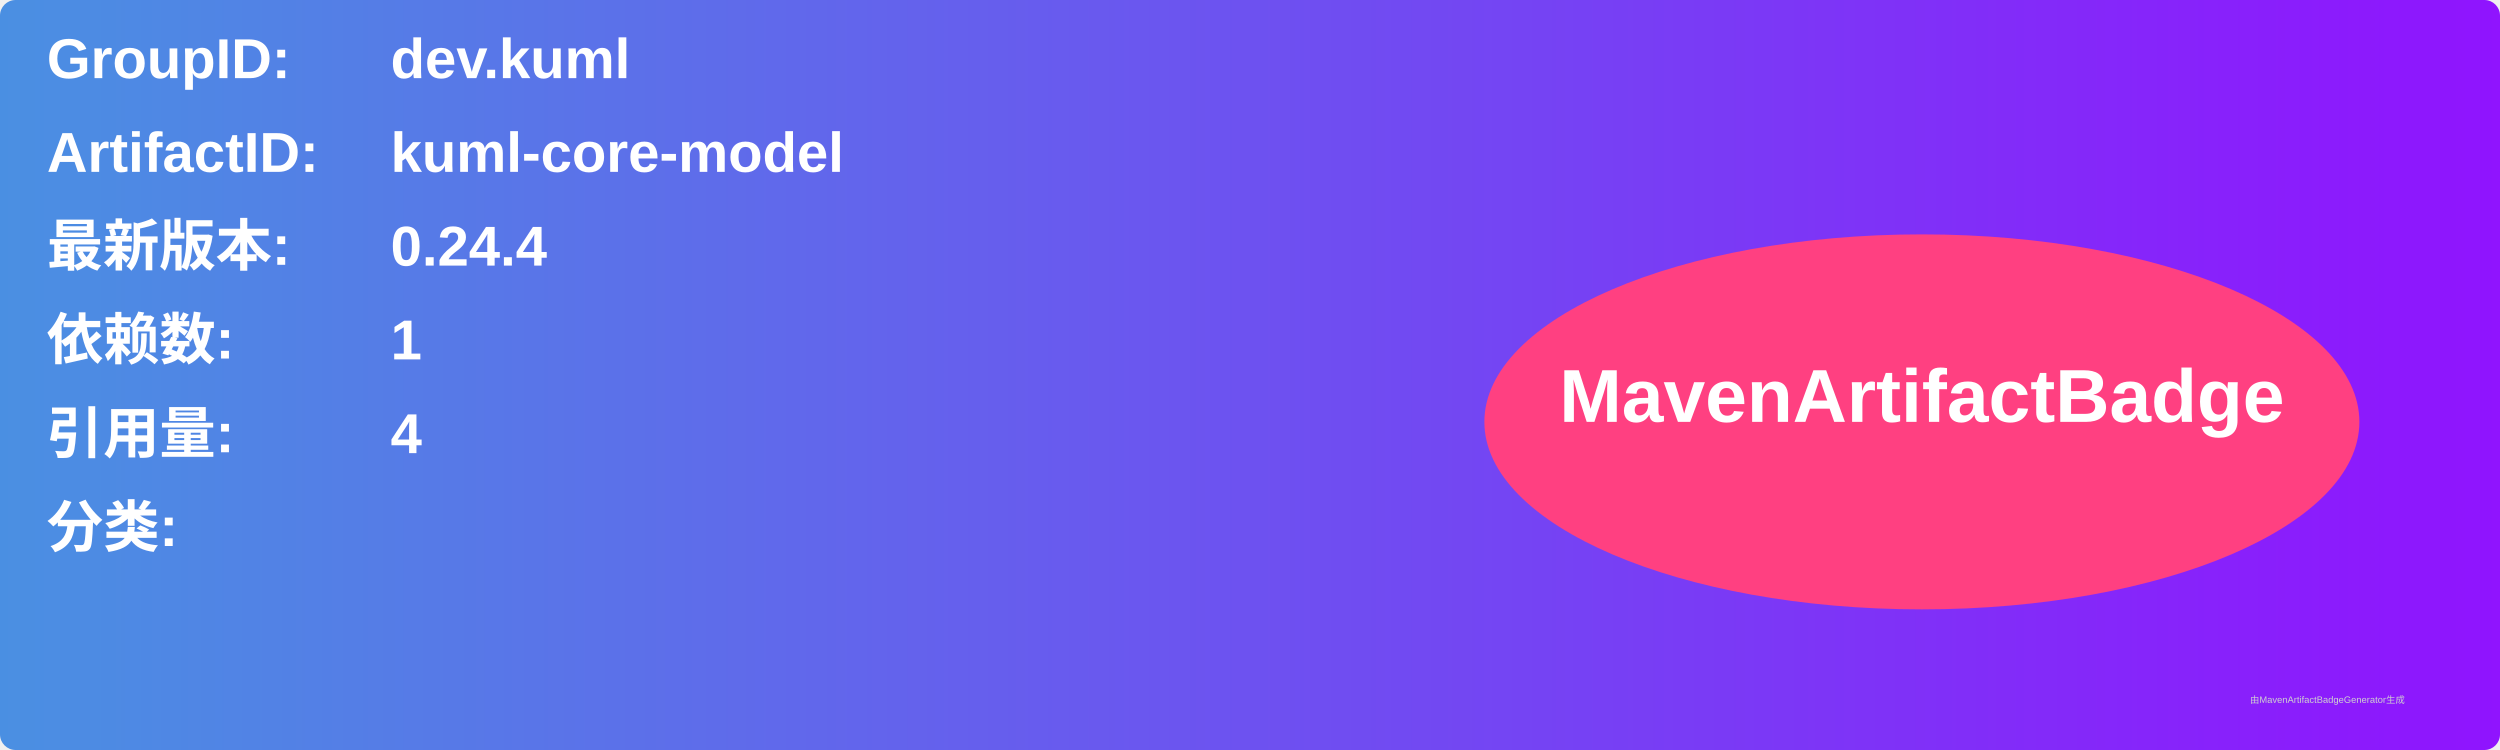
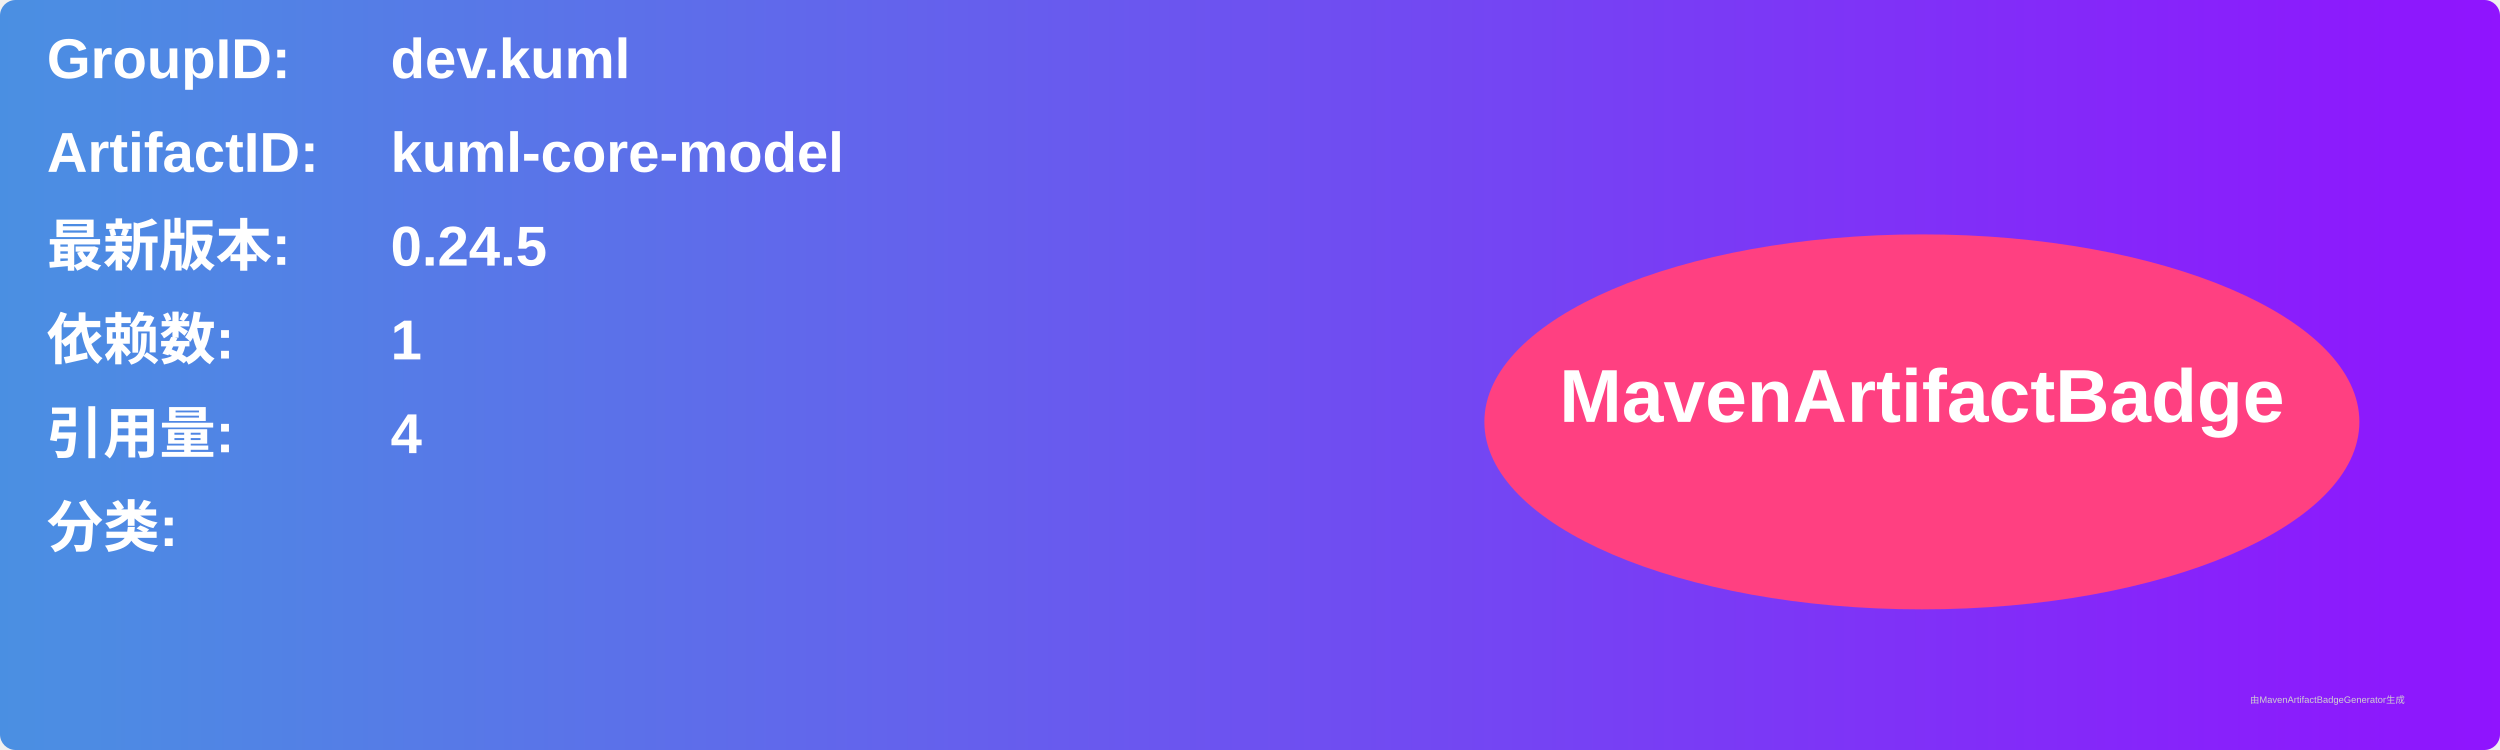
<svg xmlns="http://www.w3.org/2000/svg" width="800" height="240" viewBox="0 0 800 240">
  <linearGradient id="grad" x1="0%" y1="0%" x2="100%" y2="0%">
    <stop offset="0%" stop-color="#4a90e2" />
    <stop offset="100%" stop-color="#9013fe" />
  </linearGradient>
  <rect width="100%" height="100%" rx="5" ry="5" fill="url(#grad)" />
  <g transform="translate(15, 15)">
    <text x="0" y="10" font-family="Arial" font-size="18" fill="white" font-weight="bold" width="260">GroupID:</text>
    <text x="110" y="10" font-family="Arial" font-size="18" fill="white" font-weight="bold" width="460">dev.kuml</text>
    <text x="0" y="40" font-family="Arial" font-size="18" fill="white" font-weight="bold" width="260">ArtifactID:</text>
    <text x="110" y="40" font-family="Arial" font-size="18" fill="white" font-weight="bold" width="460">kuml-core-model</text>
    <text x="0" y="70" font-family="Arial" font-size="18" fill="white" font-weight="bold">最新版本:</text>
    <text x="110" y="70" font-family="Arial" font-size="18" fill="white" font-weight="bold">
-       <tspan font-weight="bold">0.24.4</tspan>
+       <tspan font-weight="bold">0.24.5</tspan>
    </text>
    <text x="0" y="100" font-family="Arial" font-size="18" fill="white" font-weight="bold">依赖数: </text>
    <text x="110" y="100" font-family="Arial" font-size="18" fill="white">
      <tspan font-weight="bold">1</tspan>
    </text>
    <text x="0" y="130" font-family="Arial" font-size="18" fill="white" font-weight="bold">引用量: </text>
    <text x="110" y="130" font-family="Arial" font-size="18" fill="white">
      <tspan font-weight="bold">4</tspan>
    </text>
    <text x="0" y="160" font-family="Arial" font-size="18" fill="white" font-weight="bold">分类:</text>
    <text x="10" y="190" font-family="Arial" font-size="10" fill="white">
      <tspan font-weight="bold" />
    </text>
    <ellipse cx="600" cy="120" rx="140" ry="60" fill="#ff4081" />
    <text x="600" y="120" text-anchor="middle" font-family="Arial" font-size="24" fill="white" font-weight="bold">MavenArtifactBadge</text>
  </g>
  <text x="720" y="225" font-family="Arial" font-size="3" fill="#d0d0d0">由MavenArtifactBadgeGenerator生成</text>
</svg>
